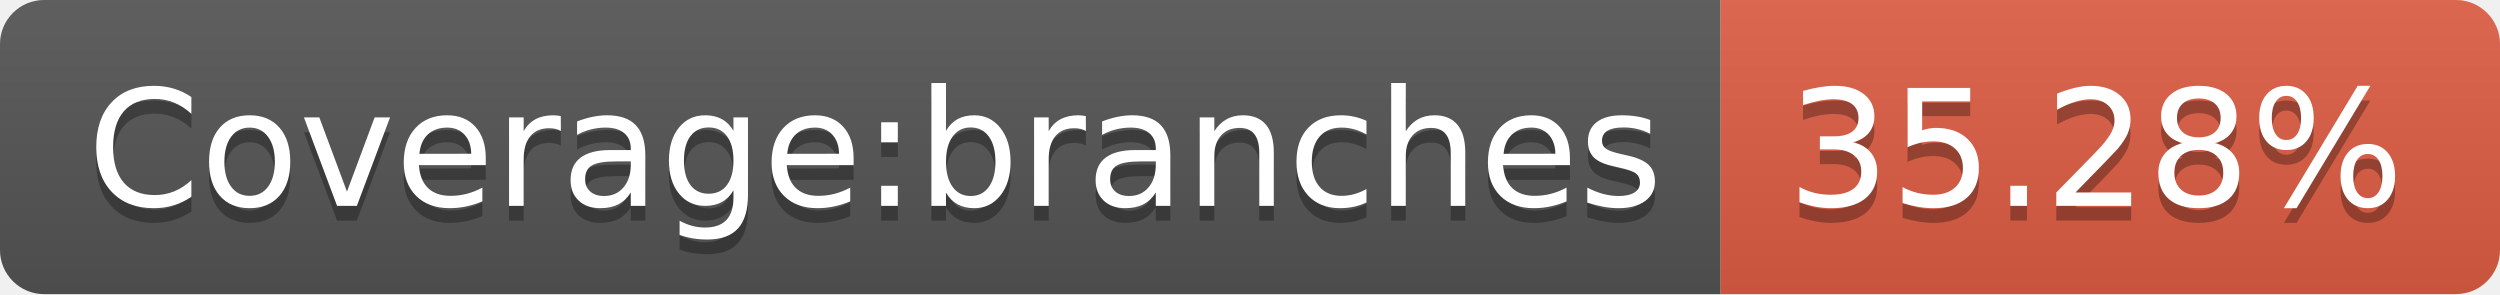
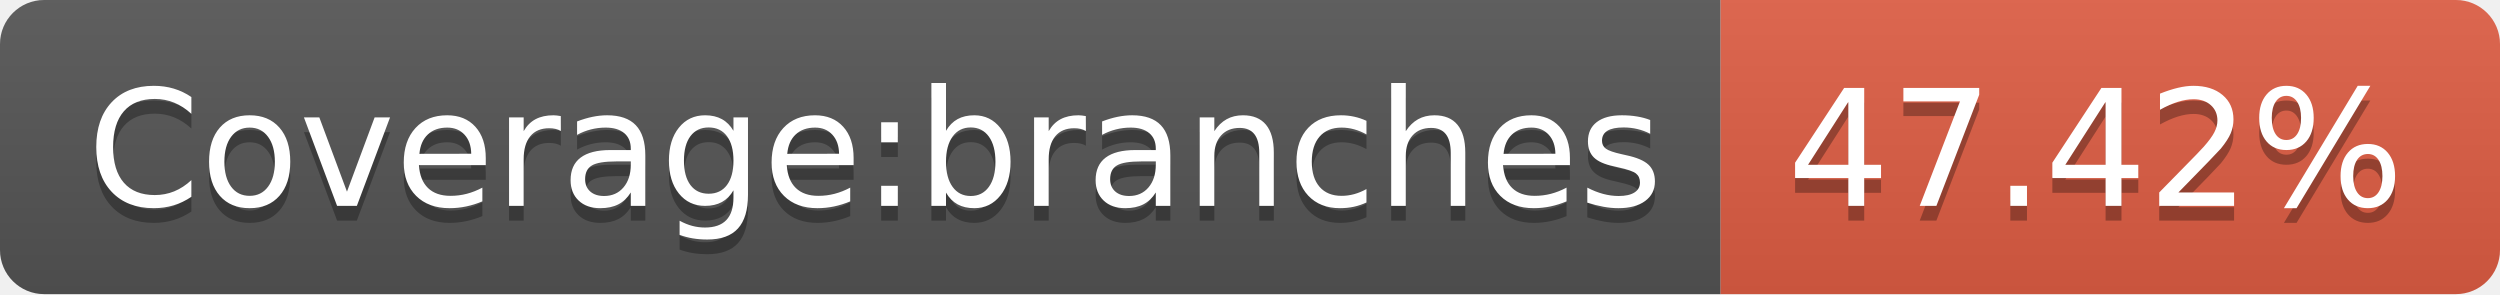
- <svg xmlns="http://www.w3.org/2000/svg" width="170" height="20" role="img" aria-label="Coverage:branches: 35.28%">
+ <svg xmlns="http://www.w3.org/2000/svg" width="170" height="20" role="img" aria-label="Coverage:branches: 47.42%">
  <linearGradient id="s" x2="0" y2="100%">
    <stop offset="0" stop-color="#bbb" stop-opacity=".1" />
    <stop offset="1" stop-opacity=".1" />
  </linearGradient>
  <clipPath id="r">
    <rect width="170" height="20" rx="3" fill="#fff" />
  </clipPath>
  <g clip-path="url(#r)">
    <rect width="117" height="20" fill="#555" />
    <rect x="117" width="53" height="20" fill="#e05d44" />
    <rect width="170" height="20" fill="url(#s)" />
  </g>
  <g fill="#fff" text-anchor="middle" font-family="Verdana,Geneva,DejaVu Sans,sans-serif" text-rendering="geometricPrecision" font-size="110">
    <text aria-hidden="true" x="595" y="150" fill="#010101" fill-opacity=".3" transform="scale(.1)" textLength="1070">Coverage:branches</text>
    <text x="595" y="140" transform="scale(.1)" fill="#fff" textLength="1070">Coverage:branches</text>
-     <text aria-hidden="true" x="1425" y="150" fill="#010101" fill-opacity=".3" transform="scale(.1)" textLength="430">35.28%</text>
-     <text x="1425" y="140" transform="scale(.1)" fill="#fff" textLength="430">35.28%</text>
+     <text aria-hidden="true" x="1425" y="150" fill="#010101" fill-opacity=".3" transform="scale(.1)" textLength="430">47.42%</text>
+     <text x="1425" y="140" transform="scale(.1)" fill="#fff" textLength="430">47.42%</text>
  </g>
</svg>
